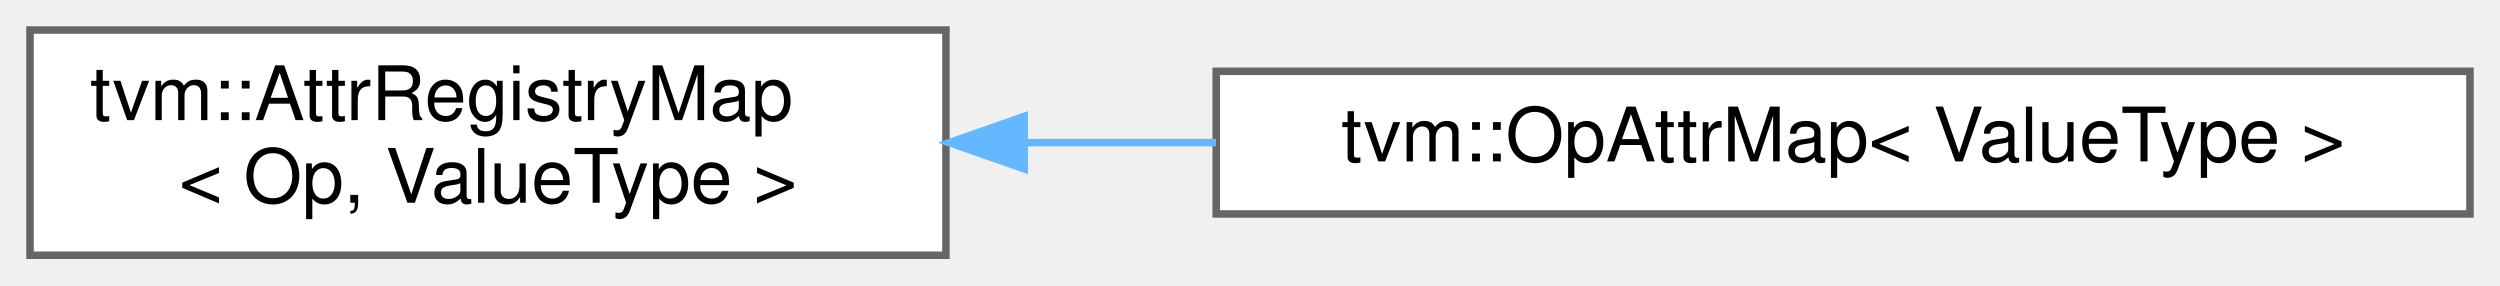
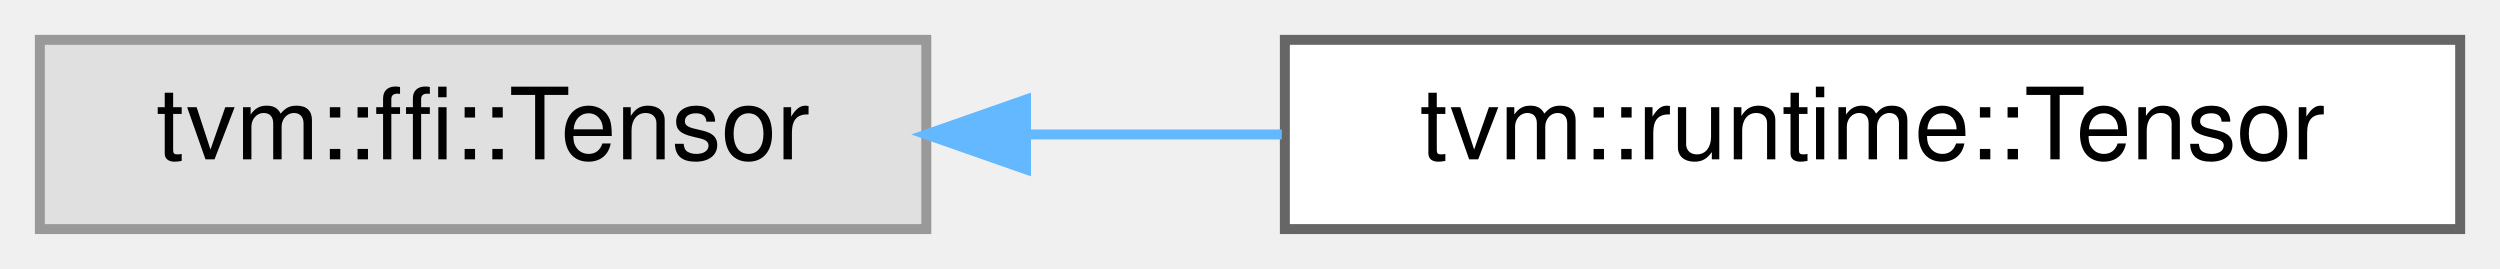
- <svg xmlns="http://www.w3.org/2000/svg" xmlns:xlink="http://www.w3.org/1999/xlink" width="333pt" height="38pt" viewBox="0.00 0.00 333.00 38.00">
-   <g id="graph0" class="graph" transform="scale(1 1) rotate(0) translate(4 34)">
+ <svg xmlns="http://www.w3.org/2000/svg" xmlns:xlink="http://www.w3.org/1999/xlink" width="251pt" height="27pt" viewBox="0.00 0.00 251.00 27.00">
+   <g id="graph0" class="graph" transform="scale(1 1) rotate(0) translate(4 23)">
    <g id="Node000000" class="node">
      <g id="a_Node000000">
-         <a xlink:href="classtvm_1_1AttrRegistryMap.html" target="_top" xlink:title=" ">
-           <polygon fill="white" stroke="#666666" points="122,-30 0,-30 0,0 122,0 122,-30" />
-           <text text-anchor="start" x="8" y="-18" font-family="Helvetica,sans-Serif" font-size="10.00">tvm::AttrRegistryMap</text>
-           <text text-anchor="middle" x="61" y="-7" font-family="Helvetica,sans-Serif" font-size="10.00">&lt; Op, ValueType &gt;</text>
+         <a xlink:title=" ">
+           <polygon fill="#e0e0e0" stroke="#999999" points="89,-19 0,-19 0,0 89,0 89,-19" />
+           <text text-anchor="middle" x="44.5" y="-7" font-family="Helvetica,sans-Serif" font-size="10.00">tvm::ffi::Tensor</text>
        </a>
      </g>
    </g>
    <g id="Node000001" class="node">
      <g id="a_Node000001">
-         <a xlink:href="classtvm_1_1OpAttrMap.html" target="_top" xlink:title="ffi::Map&lt;Op,ValueType&gt; used to store meta-information about Op.">
-           <polygon fill="white" stroke="#666666" points="325,-24.5 158,-24.5 158,-5.5 325,-5.5 325,-24.5" />
-           <text text-anchor="middle" x="241.5" y="-12.5" font-family="Helvetica,sans-Serif" font-size="10.00">tvm::OpAttrMap&lt; ValueType &gt;</text>
+         <a xlink:href="classtvm_1_1runtime_1_1Tensor.html" target="_top" xlink:title="Managed Tensor. The array is backed by reference counted blocks.">
+           <polygon fill="white" stroke="#666666" points="243,-19 125,-19 125,0 243,0 243,-19" />
+           <text text-anchor="middle" x="184" y="-7" font-family="Helvetica,sans-Serif" font-size="10.00">tvm::runtime::Tensor</text>
        </a>
      </g>
    </g>
-     <g id="edge705_Node000000_Node000001" class="edge">
-       <g id="a_edge705_Node000000_Node000001">
+     <g id="edge708_Node000000_Node000001" class="edge">
+       <g id="a_edge708_Node000000_Node000001">
        <a xlink:title=" ">
-           <path fill="none" stroke="#63b8ff" d="M132.5,-15C140.86,-15 149.46,-15 157.97,-15" />
-           <polygon fill="#63b8ff" stroke="#63b8ff" points="132.43,-11.5 122.43,-15 132.43,-18.5 132.43,-11.5" />
+           <path fill="none" stroke="#63b8ff" d="M99.06,-9.5C107.46,-9.5 116.18,-9.5 124.69,-9.5" />
+           <polygon fill="#63b8ff" stroke="#63b8ff" points="99.01,-6 89.01,-9.5 99.01,-13 99.01,-6" />
        </a>
      </g>
    </g>
  </g>
</svg>
